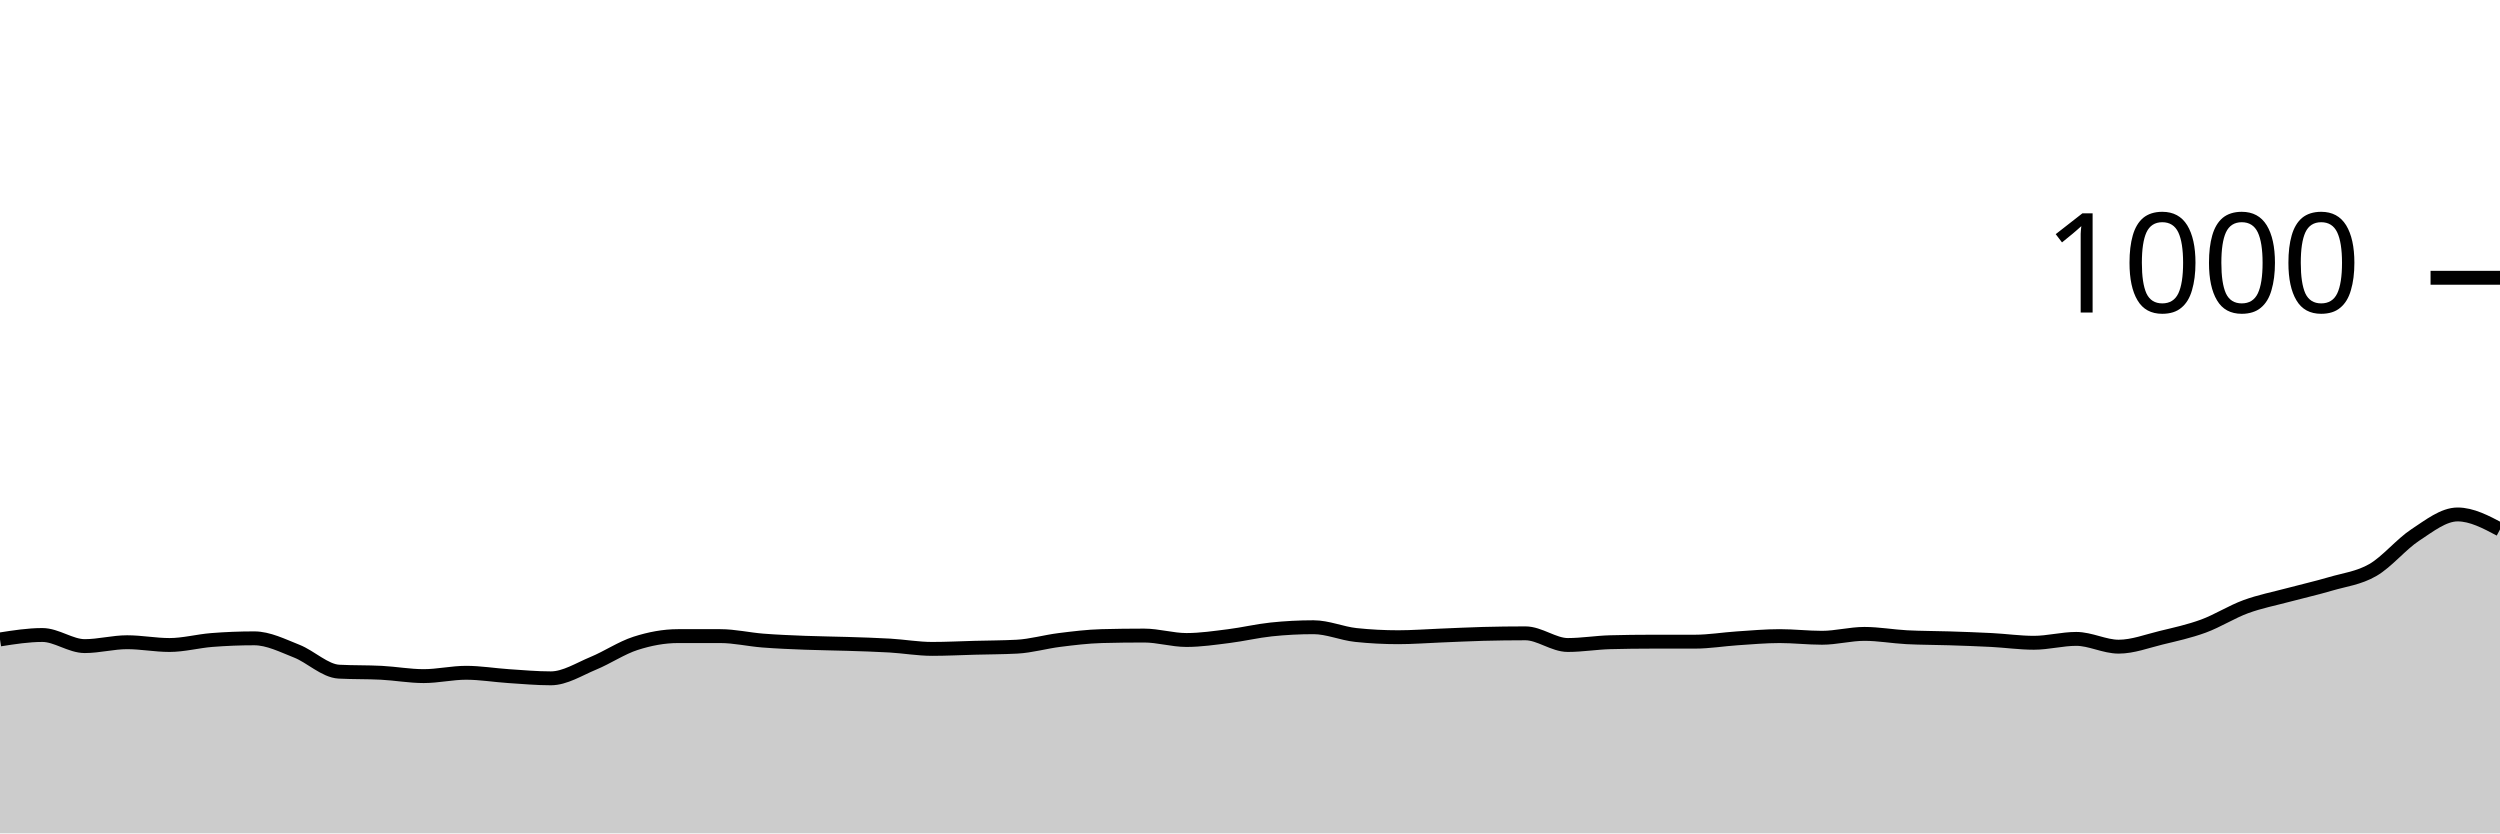
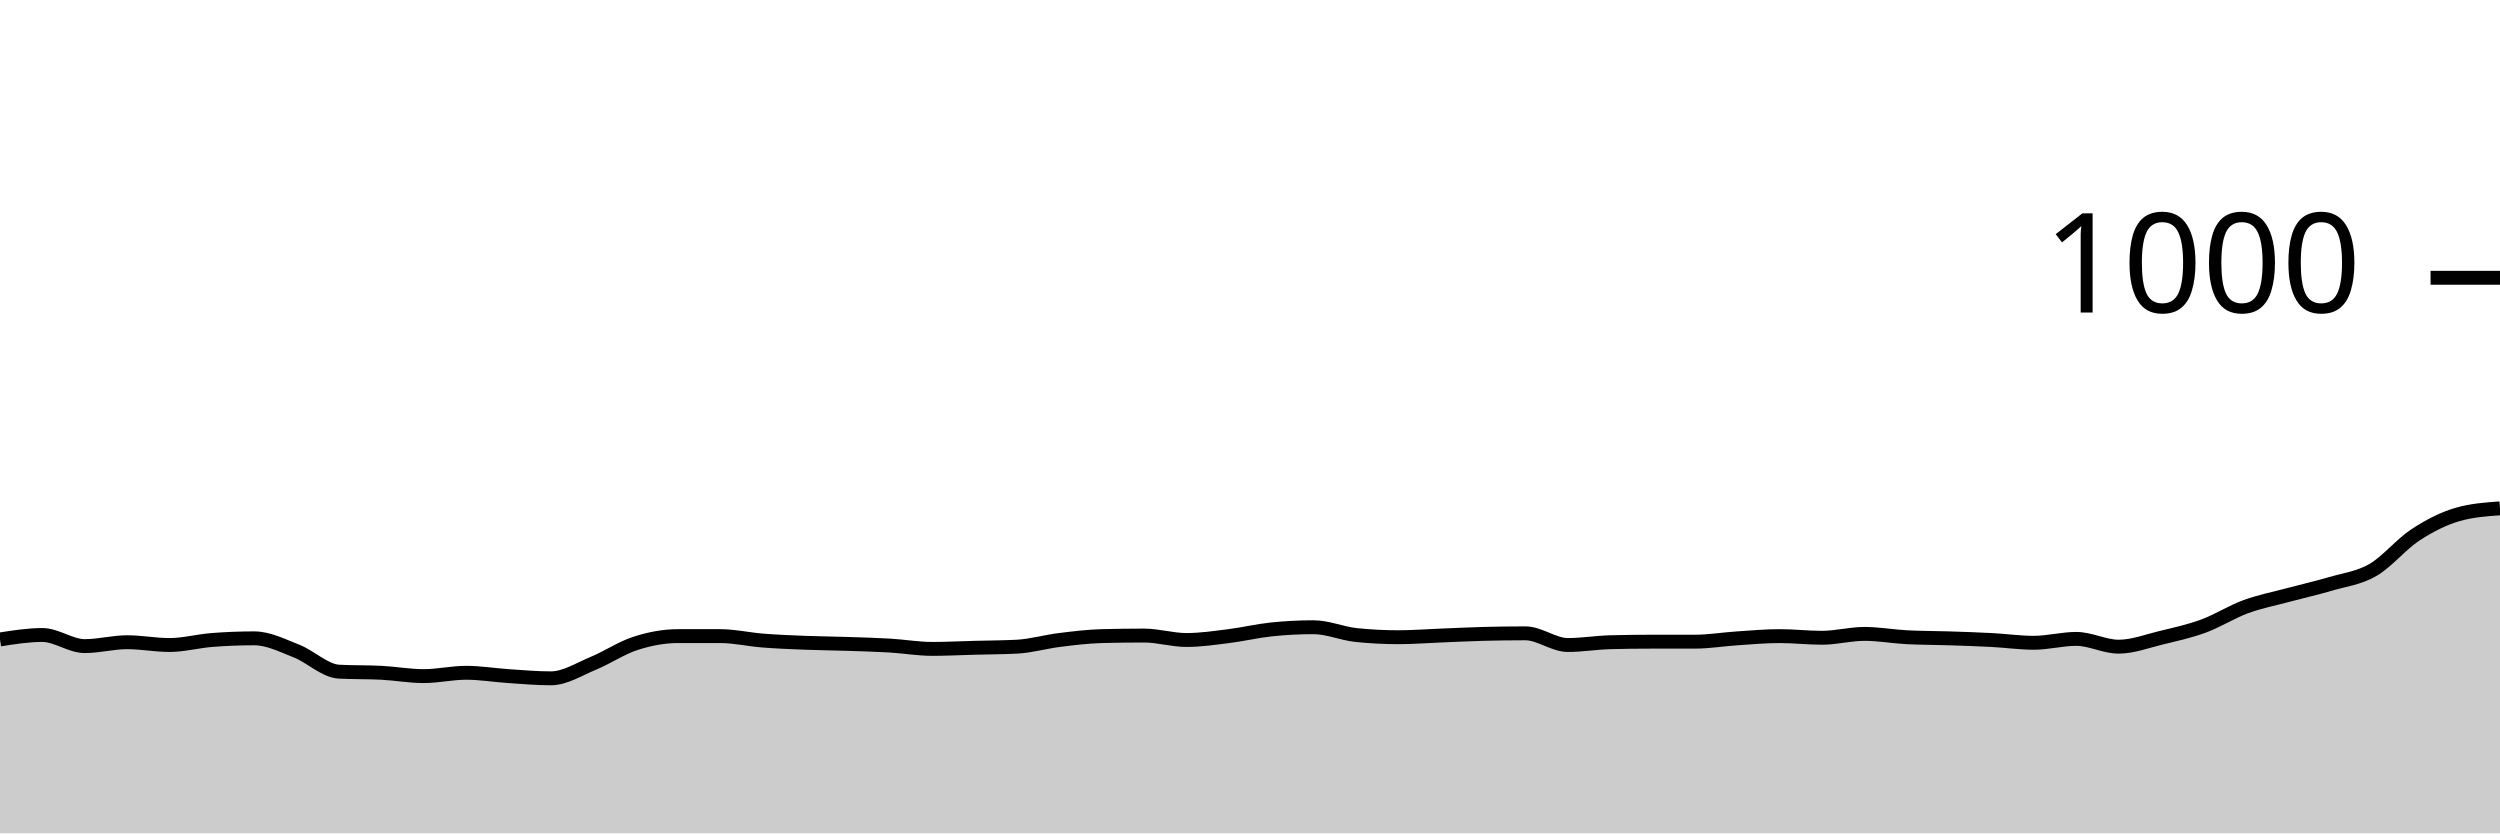
<svg xmlns="http://www.w3.org/2000/svg" viewBox="0 0 180 60">
  <g transform="translate(0,20)">
-     <path class="area" fill="rgba(0, 0, 0, 0.2)" d="M0,26.04C1.017,25.88,2.034,25.72,3.051,25.72C4.068,25.72,5.085,26.52,6.102,26.52C7.119,26.52,8.136,26.24,9.153,26.24C10.169,26.24,11.186,26.44,12.203,26.44C13.22,26.44,14.237,26.16,15.254,26.08C16.271,26,17.288,25.96,18.305,25.96C19.322,25.96,20.339,26.48,21.356,26.88C22.373,27.28,23.39,28.307,24.407,28.36C25.424,28.413,26.441,28.387,27.458,28.44C28.475,28.493,29.492,28.68,30.508,28.68C31.525,28.68,32.542,28.44,33.559,28.44C34.576,28.44,35.593,28.613,36.61,28.68C37.627,28.747,38.644,28.84,39.661,28.84C40.678,28.84,41.695,28.18,42.712,27.76C43.729,27.34,44.746,26.647,45.763,26.32C46.78,25.993,47.797,25.8,48.814,25.8C49.831,25.8,50.847,25.8,51.864,25.8C52.881,25.8,53.898,26.04,54.915,26.12C55.932,26.2,56.949,26.24,57.966,26.28C58.983,26.32,60,26.327,61.017,26.36C62.034,26.393,63.051,26.42,64.068,26.48C65.085,26.54,66.102,26.72,67.119,26.72C68.136,26.72,69.153,26.667,70.169,26.64C71.186,26.613,72.203,26.613,73.22,26.56C74.237,26.507,75.254,26.207,76.271,26.08C77.288,25.953,78.305,25.827,79.322,25.8C80.339,25.773,81.356,25.76,82.373,25.76C83.39,25.76,84.407,26.08,85.424,26.08C86.441,26.08,87.458,25.927,88.475,25.8C89.492,25.673,90.508,25.427,91.525,25.32C92.542,25.213,93.559,25.16,94.576,25.16C95.593,25.16,96.61,25.613,97.627,25.72C98.644,25.827,99.661,25.88,100.678,25.88C101.695,25.88,102.712,25.8,103.729,25.76C104.746,25.72,105.763,25.667,106.78,25.64C107.797,25.613,108.814,25.6,109.831,25.6C110.847,25.6,111.864,26.44,112.881,26.44C113.898,26.44,114.915,26.267,115.932,26.24C116.949,26.213,117.966,26.2,118.983,26.2C120,26.2,121.017,26.2,122.034,26.2C123.051,26.2,124.068,26.027,125.085,25.96C126.102,25.893,127.119,25.8,128.136,25.8C129.153,25.8,130.169,25.92,131.186,25.92C132.203,25.92,133.22,25.64,134.237,25.64C135.254,25.64,136.271,25.827,137.288,25.88C138.305,25.933,139.322,25.927,140.339,25.96C141.356,25.993,142.373,26.027,143.39,26.08C144.407,26.133,145.424,26.28,146.441,26.28C147.458,26.28,148.475,26,149.492,26C150.508,26,151.525,26.56,152.542,26.56C153.559,26.56,154.576,26.167,155.593,25.92C156.61,25.673,157.627,25.453,158.644,25.08C159.661,24.707,160.678,24.053,161.695,23.68C162.712,23.307,163.729,23.113,164.746,22.84C165.763,22.567,166.78,22.34,167.797,22.04C168.814,21.74,169.831,21.627,170.847,21.04C171.864,20.453,172.881,19.187,173.898,18.52C174.915,17.853,175.932,17.04,176.949,17.04C177.966,17.04,178.983,17.58,180,18.12L180,40C178.983,40,177.966,40,176.949,40C175.932,40,174.915,40,173.898,40C172.881,40,171.864,40,170.847,40C169.831,40,168.814,40,167.797,40C166.78,40,165.763,40,164.746,40C163.729,40,162.712,40,161.695,40C160.678,40,159.661,40,158.644,40C157.627,40,156.61,40,155.593,40C154.576,40,153.559,40,152.542,40C151.525,40,150.508,40,149.492,40C148.475,40,147.458,40,146.441,40C145.424,40,144.407,40,143.39,40C142.373,40,141.356,40,140.339,40C139.322,40,138.305,40,137.288,40C136.271,40,135.254,40,134.237,40C133.22,40,132.203,40,131.186,40C130.169,40,129.153,40,128.136,40C127.119,40,126.102,40,125.085,40C124.068,40,123.051,40,122.034,40C121.017,40,120,40,118.983,40C117.966,40,116.949,40,115.932,40C114.915,40,113.898,40,112.881,40C111.864,40,110.847,40,109.831,40C108.814,40,107.797,40,106.78,40C105.763,40,104.746,40,103.729,40C102.712,40,101.695,40,100.678,40C99.661,40,98.644,40,97.627,40C96.61,40,95.593,40,94.576,40C93.559,40,92.542,40,91.525,40C90.508,40,89.492,40,88.475,40C87.458,40,86.441,40,85.424,40C84.407,40,83.39,40,82.373,40C81.356,40,80.339,40,79.322,40C78.305,40,77.288,40,76.271,40C75.254,40,74.237,40,73.22,40C72.203,40,71.186,40,70.169,40C69.153,40,68.136,40,67.119,40C66.102,40,65.085,40,64.068,40C63.051,40,62.034,40,61.017,40C60,40,58.983,40,57.966,40C56.949,40,55.932,40,54.915,40C53.898,40,52.881,40,51.864,40C50.847,40,49.831,40,48.814,40C47.797,40,46.78,40,45.763,40C44.746,40,43.729,40,42.712,40C41.695,40,40.678,40,39.661,40C38.644,40,37.627,40,36.61,40C35.593,40,34.576,40,33.559,40C32.542,40,31.525,40,30.508,40C29.492,40,28.475,40,27.458,40C26.441,40,25.424,40,24.407,40C23.39,40,22.373,40,21.356,40C20.339,40,19.322,40,18.305,40C17.288,40,16.271,40,15.254,40C14.237,40,13.22,40,12.203,40C11.186,40,10.169,40,9.153,40C8.136,40,7.119,40,6.102,40C5.085,40,4.068,40,3.051,40C2.034,40,1.017,40,0,40Z" />
-     <path class="line" stroke="black" fill="none" d="M0,26.04C1.017,25.88,2.034,25.72,3.051,25.72C4.068,25.72,5.085,26.52,6.102,26.52C7.119,26.52,8.136,26.24,9.153,26.24C10.169,26.24,11.186,26.44,12.203,26.44C13.22,26.44,14.237,26.16,15.254,26.08C16.271,26,17.288,25.96,18.305,25.96C19.322,25.96,20.339,26.48,21.356,26.88C22.373,27.28,23.39,28.307,24.407,28.36C25.424,28.413,26.441,28.387,27.458,28.44C28.475,28.493,29.492,28.68,30.508,28.68C31.525,28.68,32.542,28.44,33.559,28.44C34.576,28.44,35.593,28.613,36.61,28.68C37.627,28.747,38.644,28.84,39.661,28.84C40.678,28.84,41.695,28.18,42.712,27.76C43.729,27.34,44.746,26.647,45.763,26.32C46.78,25.993,47.797,25.8,48.814,25.8C49.831,25.8,50.847,25.8,51.864,25.8C52.881,25.8,53.898,26.04,54.915,26.12C55.932,26.2,56.949,26.24,57.966,26.28C58.983,26.32,60,26.327,61.017,26.36C62.034,26.393,63.051,26.42,64.068,26.48C65.085,26.54,66.102,26.72,67.119,26.72C68.136,26.72,69.153,26.667,70.169,26.64C71.186,26.613,72.203,26.613,73.22,26.56C74.237,26.507,75.254,26.207,76.271,26.08C77.288,25.953,78.305,25.827,79.322,25.8C80.339,25.773,81.356,25.76,82.373,25.76C83.39,25.76,84.407,26.08,85.424,26.08C86.441,26.08,87.458,25.927,88.475,25.8C89.492,25.673,90.508,25.427,91.525,25.32C92.542,25.213,93.559,25.16,94.576,25.16C95.593,25.16,96.61,25.613,97.627,25.72C98.644,25.827,99.661,25.88,100.678,25.88C101.695,25.88,102.712,25.8,103.729,25.76C104.746,25.72,105.763,25.667,106.78,25.64C107.797,25.613,108.814,25.6,109.831,25.6C110.847,25.6,111.864,26.44,112.881,26.44C113.898,26.44,114.915,26.267,115.932,26.24C116.949,26.213,117.966,26.2,118.983,26.2C120,26.2,121.017,26.2,122.034,26.2C123.051,26.2,124.068,26.027,125.085,25.96C126.102,25.893,127.119,25.8,128.136,25.8C129.153,25.8,130.169,25.92,131.186,25.92C132.203,25.92,133.22,25.64,134.237,25.64C135.254,25.64,136.271,25.827,137.288,25.88C138.305,25.933,139.322,25.927,140.339,25.96C141.356,25.993,142.373,26.027,143.39,26.08C144.407,26.133,145.424,26.28,146.441,26.28C147.458,26.28,148.475,26,149.492,26C150.508,26,151.525,26.56,152.542,26.56C153.559,26.56,154.576,26.167,155.593,25.92C156.61,25.673,157.627,25.453,158.644,25.08C159.661,24.707,160.678,24.053,161.695,23.68C162.712,23.307,163.729,23.113,164.746,22.84C165.763,22.567,166.78,22.34,167.797,22.04C168.814,21.74,169.831,21.627,170.847,21.04C171.864,20.453,172.881,19.187,173.898,18.52C174.915,17.853,175.932,17.04,176.949,17.04C177.966,17.04,178.983,17.58,180,18.12" />
+     <path class="area" fill="rgba(0, 0, 0, 0.2)" d="M0,26.04C1.017,25.88,2.034,25.72,3.051,25.72C4.068,25.72,5.085,26.52,6.102,26.52C7.119,26.52,8.136,26.24,9.153,26.24C10.169,26.24,11.186,26.44,12.203,26.44C13.22,26.44,14.237,26.16,15.254,26.08C16.271,26,17.288,25.96,18.305,25.96C19.322,25.96,20.339,26.48,21.356,26.88C22.373,27.28,23.39,28.307,24.407,28.36C25.424,28.413,26.441,28.387,27.458,28.44C28.475,28.493,29.492,28.68,30.508,28.68C31.525,28.68,32.542,28.44,33.559,28.44C34.576,28.44,35.593,28.613,36.61,28.68C37.627,28.747,38.644,28.84,39.661,28.84C40.678,28.84,41.695,28.18,42.712,27.76C43.729,27.34,44.746,26.647,45.763,26.32C46.78,25.993,47.797,25.8,48.814,25.8C49.831,25.8,50.847,25.8,51.864,25.8C52.881,25.8,53.898,26.04,54.915,26.12C55.932,26.2,56.949,26.24,57.966,26.28C58.983,26.32,60,26.327,61.017,26.36C62.034,26.393,63.051,26.42,64.068,26.48C65.085,26.54,66.102,26.72,67.119,26.72C68.136,26.72,69.153,26.667,70.169,26.64C71.186,26.613,72.203,26.613,73.22,26.56C74.237,26.507,75.254,26.207,76.271,26.08C77.288,25.953,78.305,25.827,79.322,25.8C80.339,25.773,81.356,25.76,82.373,25.76C83.39,25.76,84.407,26.08,85.424,26.08C86.441,26.08,87.458,25.927,88.475,25.8C89.492,25.673,90.508,25.427,91.525,25.32C92.542,25.213,93.559,25.16,94.576,25.16C95.593,25.16,96.61,25.613,97.627,25.72C98.644,25.827,99.661,25.88,100.678,25.88C101.695,25.88,102.712,25.8,103.729,25.76C104.746,25.72,105.763,25.667,106.78,25.64C107.797,25.613,108.814,25.6,109.831,25.6C110.847,25.6,111.864,26.44,112.881,26.44C113.898,26.44,114.915,26.267,115.932,26.24C116.949,26.213,117.966,26.2,118.983,26.2C120,26.2,121.017,26.2,122.034,26.2C123.051,26.2,124.068,26.027,125.085,25.96C126.102,25.893,127.119,25.8,128.136,25.8C129.153,25.8,130.169,25.92,131.186,25.92C132.203,25.92,133.22,25.64,134.237,25.64C135.254,25.64,136.271,25.827,137.288,25.88C138.305,25.933,139.322,25.927,140.339,25.96C141.356,25.993,142.373,26.027,143.39,26.08C144.407,26.133,145.424,26.28,146.441,26.28C147.458,26.28,148.475,26,149.492,26C150.508,26,151.525,26.56,152.542,26.56C153.559,26.56,154.576,26.167,155.593,25.92C156.61,25.673,157.627,25.453,158.644,25.08C159.661,24.707,160.678,24.053,161.695,23.68C162.712,23.307,163.729,23.113,164.746,22.84C165.763,22.567,166.78,22.34,167.797,22.04C168.814,21.74,169.831,21.627,170.847,21.04C171.864,20.453,172.881,19.187,173.898,18.52C174.915,17.853,175.932,17.333,176.949,17.04C177.966,16.747,178.983,16.673,180,16.6L180,40C178.983,40,177.966,40,176.949,40C175.932,40,174.915,40,173.898,40C172.881,40,171.864,40,170.847,40C169.831,40,168.814,40,167.797,40C166.78,40,165.763,40,164.746,40C163.729,40,162.712,40,161.695,40C160.678,40,159.661,40,158.644,40C157.627,40,156.61,40,155.593,40C154.576,40,153.559,40,152.542,40C151.525,40,150.508,40,149.492,40C148.475,40,147.458,40,146.441,40C145.424,40,144.407,40,143.39,40C142.373,40,141.356,40,140.339,40C139.322,40,138.305,40,137.288,40C136.271,40,135.254,40,134.237,40C133.22,40,132.203,40,131.186,40C130.169,40,129.153,40,128.136,40C127.119,40,126.102,40,125.085,40C124.068,40,123.051,40,122.034,40C121.017,40,120,40,118.983,40C117.966,40,116.949,40,115.932,40C114.915,40,113.898,40,112.881,40C111.864,40,110.847,40,109.831,40C108.814,40,107.797,40,106.78,40C105.763,40,104.746,40,103.729,40C102.712,40,101.695,40,100.678,40C99.661,40,98.644,40,97.627,40C96.61,40,95.593,40,94.576,40C93.559,40,92.542,40,91.525,40C90.508,40,89.492,40,88.475,40C87.458,40,86.441,40,85.424,40C84.407,40,83.39,40,82.373,40C81.356,40,80.339,40,79.322,40C78.305,40,77.288,40,76.271,40C75.254,40,74.237,40,73.22,40C72.203,40,71.186,40,70.169,40C69.153,40,68.136,40,67.119,40C66.102,40,65.085,40,64.068,40C63.051,40,62.034,40,61.017,40C60,40,58.983,40,57.966,40C56.949,40,55.932,40,54.915,40C53.898,40,52.881,40,51.864,40C50.847,40,49.831,40,48.814,40C47.797,40,46.78,40,45.763,40C44.746,40,43.729,40,42.712,40C41.695,40,40.678,40,39.661,40C38.644,40,37.627,40,36.61,40C35.593,40,34.576,40,33.559,40C32.542,40,31.525,40,30.508,40C29.492,40,28.475,40,27.458,40C26.441,40,25.424,40,24.407,40C23.39,40,22.373,40,21.356,40C20.339,40,19.322,40,18.305,40C17.288,40,16.271,40,15.254,40C14.237,40,13.22,40,12.203,40C11.186,40,10.169,40,9.153,40C8.136,40,7.119,40,6.102,40C5.085,40,4.068,40,3.051,40C2.034,40,1.017,40,0,40Z" />
+     <path class="line" stroke="black" fill="none" d="M0,26.04C1.017,25.88,2.034,25.72,3.051,25.72C4.068,25.72,5.085,26.52,6.102,26.52C7.119,26.52,8.136,26.24,9.153,26.24C10.169,26.24,11.186,26.44,12.203,26.44C13.22,26.44,14.237,26.16,15.254,26.08C16.271,26,17.288,25.96,18.305,25.96C19.322,25.96,20.339,26.48,21.356,26.88C22.373,27.28,23.39,28.307,24.407,28.36C25.424,28.413,26.441,28.387,27.458,28.44C28.475,28.493,29.492,28.68,30.508,28.68C31.525,28.68,32.542,28.44,33.559,28.44C34.576,28.44,35.593,28.613,36.61,28.68C37.627,28.747,38.644,28.84,39.661,28.84C40.678,28.84,41.695,28.18,42.712,27.76C43.729,27.34,44.746,26.647,45.763,26.32C46.78,25.993,47.797,25.8,48.814,25.8C49.831,25.8,50.847,25.8,51.864,25.8C52.881,25.8,53.898,26.04,54.915,26.12C55.932,26.2,56.949,26.24,57.966,26.28C58.983,26.32,60,26.327,61.017,26.36C62.034,26.393,63.051,26.42,64.068,26.48C65.085,26.54,66.102,26.72,67.119,26.72C68.136,26.72,69.153,26.667,70.169,26.64C71.186,26.613,72.203,26.613,73.22,26.56C74.237,26.507,75.254,26.207,76.271,26.08C77.288,25.953,78.305,25.827,79.322,25.8C80.339,25.773,81.356,25.76,82.373,25.76C83.39,25.76,84.407,26.08,85.424,26.08C86.441,26.08,87.458,25.927,88.475,25.8C89.492,25.673,90.508,25.427,91.525,25.32C92.542,25.213,93.559,25.16,94.576,25.16C95.593,25.16,96.61,25.613,97.627,25.72C98.644,25.827,99.661,25.88,100.678,25.88C101.695,25.88,102.712,25.8,103.729,25.76C104.746,25.72,105.763,25.667,106.78,25.64C107.797,25.613,108.814,25.6,109.831,25.6C110.847,25.6,111.864,26.44,112.881,26.44C113.898,26.44,114.915,26.267,115.932,26.24C116.949,26.213,117.966,26.2,118.983,26.2C120,26.2,121.017,26.2,122.034,26.2C123.051,26.2,124.068,26.027,125.085,25.96C126.102,25.893,127.119,25.8,128.136,25.8C129.153,25.8,130.169,25.92,131.186,25.92C132.203,25.92,133.22,25.64,134.237,25.64C135.254,25.64,136.271,25.827,137.288,25.88C138.305,25.933,139.322,25.927,140.339,25.96C141.356,25.993,142.373,26.027,143.39,26.08C144.407,26.133,145.424,26.28,146.441,26.28C147.458,26.28,148.475,26,149.492,26C150.508,26,151.525,26.56,152.542,26.56C153.559,26.56,154.576,26.167,155.593,25.92C156.61,25.673,157.627,25.453,158.644,25.08C159.661,24.707,160.678,24.053,161.695,23.68C162.712,23.307,163.729,23.113,164.746,22.84C165.763,22.567,166.78,22.34,167.797,22.04C168.814,21.74,169.831,21.627,170.847,21.04C171.864,20.453,172.881,19.187,173.898,18.52C174.915,17.853,175.932,17.333,176.949,17.04C177.966,16.747,178.983,16.673,180,16.6" />
    <path class="axis-ceiling" stroke-width="1" stroke="black" fill="none" d="M175,0L180,0" />
    <text class="axis-ceiling-label" font-family="sans-serif" text-anchor="end" font-size="10px" x="170" y="2.5">1000</text>
  </g>
</svg>
